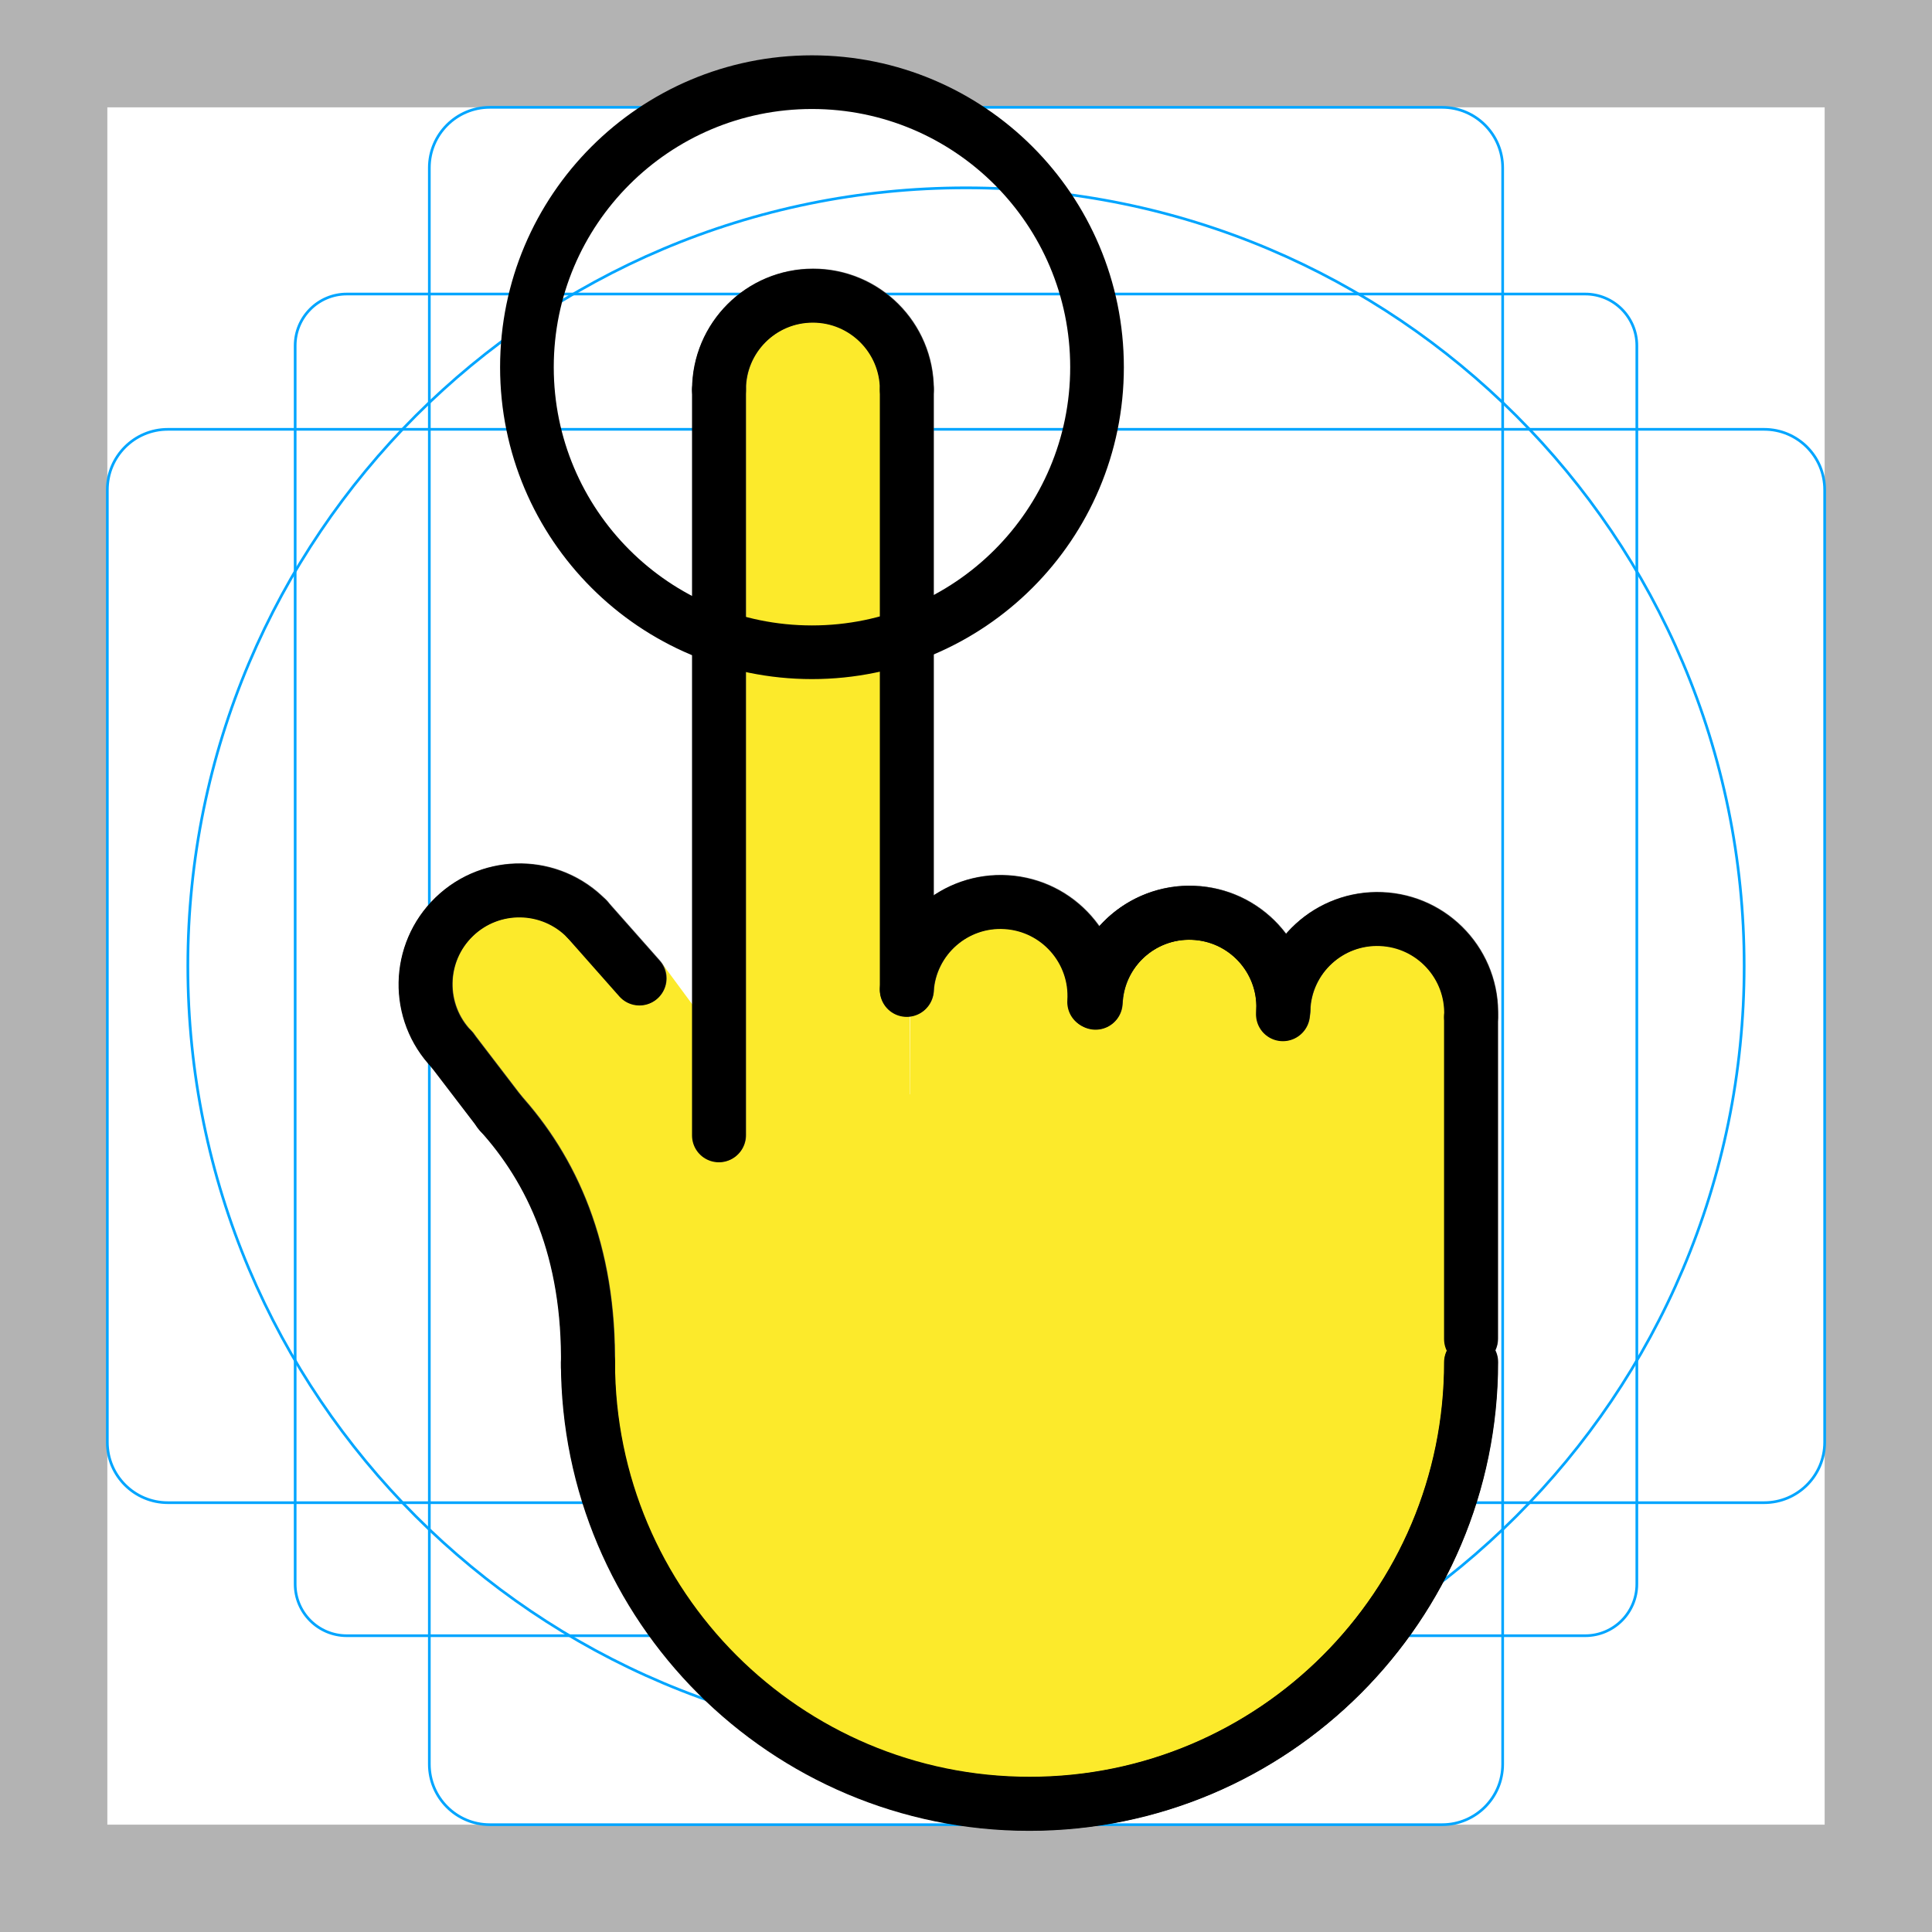
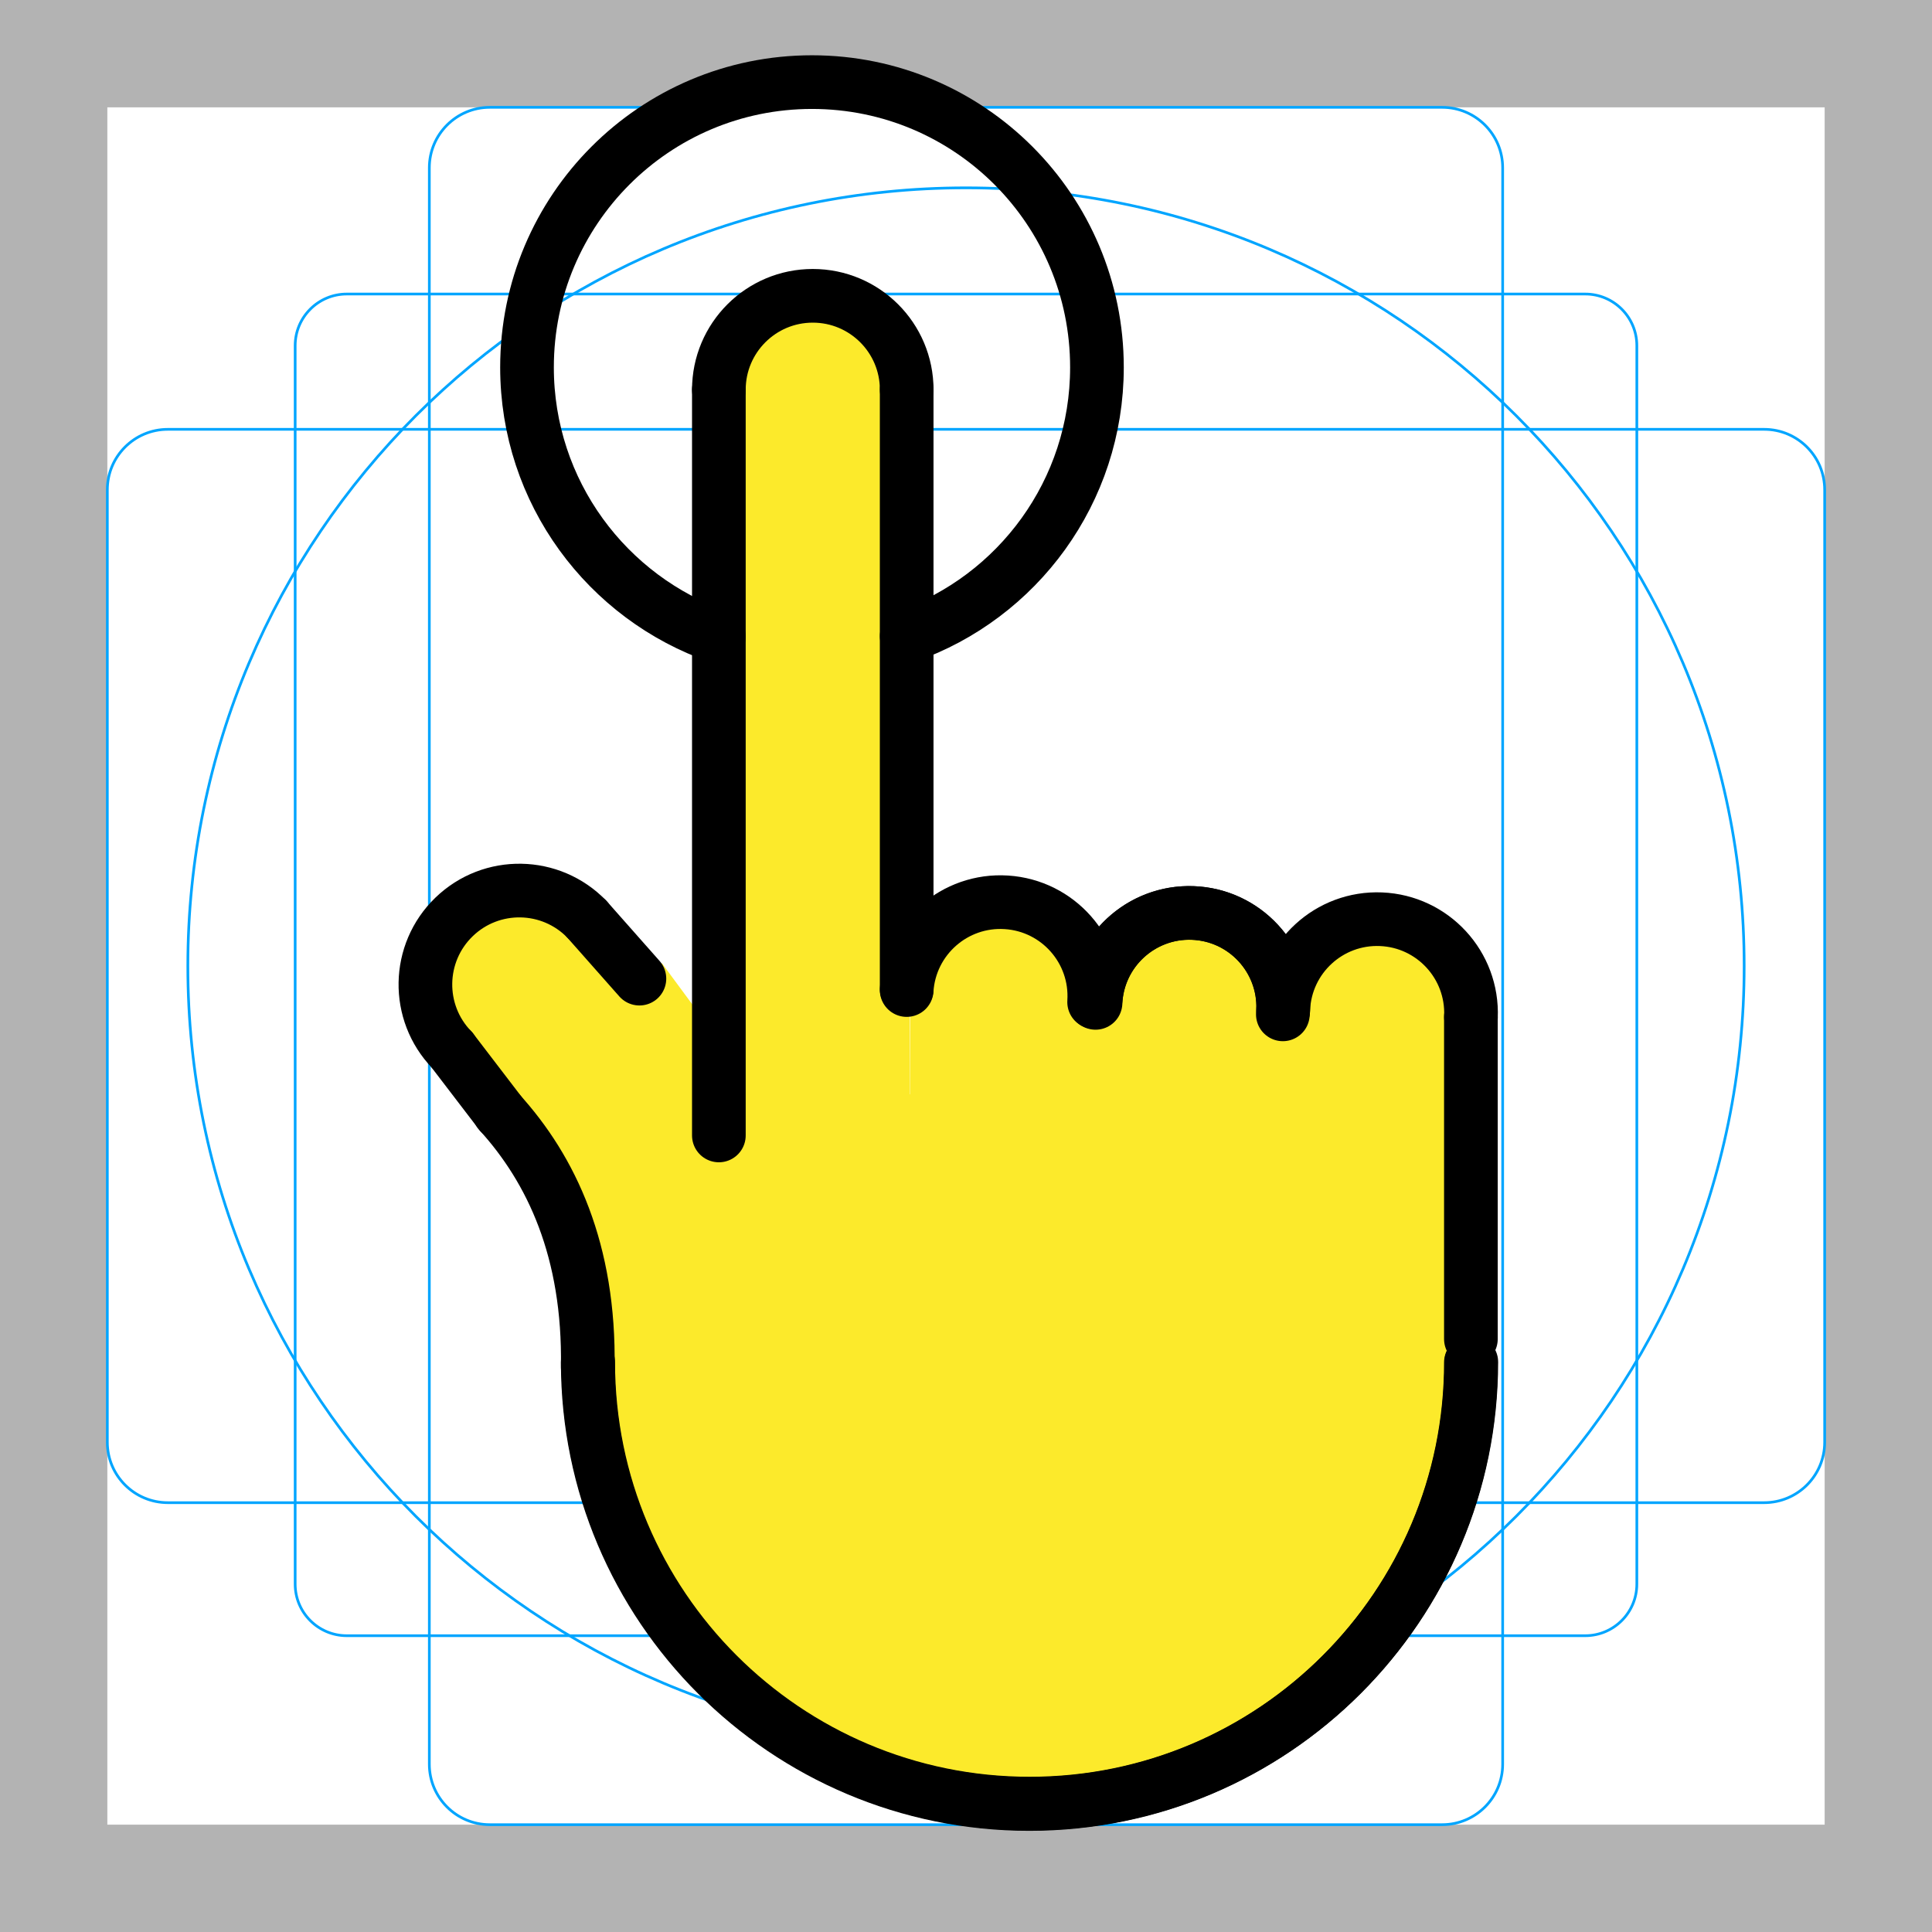
- <svg xmlns="http://www.w3.org/2000/svg" id="emoji" viewBox="0 0 72 72">
+ <svg xmlns="http://www.w3.org/2000/svg" version="1.1" id="emoji" x="0px" y="0px" viewBox="0 0 72 72" enable-background="new 0 0 72 72" xml:space="preserve">
  <g id="grid">
-     <path d="M68,4V68H4V4H68m4-4H0V72H72V0Z" fill="#b3b3b3" />
-     <path d="M12.923,10.958H59.077A1.923,1.923,0,0,1,61,12.881V59.035a1.923,1.923,0,0,1-1.923,1.923H12.923A1.923,1.923,0,0,1,11,59.035V12.881A1.923,1.923,0,0,1,12.923,10.958Z" fill="none" stroke="#00a5ff" stroke-miterlimit="10" stroke-width="0.1" />
-     <rect x="16" y="4" width="40" height="64" rx="2.254" fill="none" stroke="#00a5ff" stroke-miterlimit="10" stroke-width="0.1" />
-     <rect x="16" y="4" width="40" height="64" rx="2.254" transform="translate(72) rotate(90)" fill="none" stroke="#00a5ff" stroke-miterlimit="10" stroke-width="0.1" />
-     <circle cx="36" cy="36" r="29" fill="none" stroke="#00a5ff" stroke-miterlimit="10" stroke-width="0.1" />
+     <path fill="#B3B3B3" d="M68,4v64H4V4H68 M72,0H0v72h72V0z" />
+     <path fill="none" stroke="#00A5FF" stroke-width="0.1" stroke-miterlimit="10" d="M12.923,10.958h46.154   c1.062,0,1.923,0.861,1.923,1.923l0,0v46.154c0,1.062-0.861,1.923-1.923,1.923H12.923   c-1.062,0-1.923-0.861-1.923-1.923l0,0V12.881C11,11.819,11.861,10.958,12.923,10.958L12.923,10.958z" />
+     <path fill="none" stroke="#00A5FF" stroke-width="0.1" stroke-miterlimit="10" d="M18.254,4h35.493C54.991,4,56,5.009,56,6.254   v59.493C56,66.991,54.991,68,53.746,68H18.254C17.009,68,16,66.991,16,65.746V6.254C16,5.009,17.009,4,18.254,4z" />
+     <path fill="none" stroke="#00A5FF" stroke-width="0.1" stroke-miterlimit="10" d="M68,18.254v35.493   C68,54.991,66.991,56,65.746,56H6.254C5.009,56,4,54.991,4,53.746V18.254C4,17.009,5.009,16,6.254,16h59.493   C66.991,16,68,17.009,68,18.254z" />
+     <circle fill="none" stroke="#00A5FF" stroke-width="0.1" stroke-miterlimit="10" cx="36" cy="36" r="29" />
  </g>
  <g id="color">
-     <path fill="#fcea2b" d="M54.625,48.824c0,11.975-7.161,18.391-16.249,18.391     c-10.13-1.816-18.502-4.081-16.617-31.153" stroke="none" />
-     <line fill="#fcea2b" x1="54.831" y1="49.886" x2="54.831" y2="37.886" stroke="none" />
-     <path fill="#fcea2b" d="M47.839,37.592c0.081-1.931,1.712-3.431,3.644-3.35s3.431,1.712,3.35,3.644" stroke="none" />
-     <path fill="#fcea2b" d="M40.842,37.359c0.081-1.931,1.712-3.431,3.644-3.35s3.431,1.712,3.35,3.644" stroke="none" />
-     <path fill="#fcea2b" d="M40.846,37.225c0.155-1.927,1.843-3.363,3.769-3.208c1.927,0.155,3.363,1.843,3.208,3.769" stroke="none" />
-     <path fill="#fcea2b" d="M33.805,36.881c0.124-1.929,1.788-3.393,3.717-3.269c1.929,0.124,3.393,1.788,3.269,3.717" stroke="none" />
-     <path fill="#fcea2b" d="M22.291,46.185c-5.867-7.62-6.745-10.687-5.355-12.03s5.694,0.784,7.037,2.174" stroke="none" />
-     <path fill="#fcea2b" d="M26.805,14.509c0-1.933,1.567-3.5,3.5-3.5c1.933,0,3.5,1.567,3.5,3.5" stroke="none" />
-     <line fill="#fcea2b" x1="33.805" y1="36.844" x2="33.805" y2="14.509" stroke="none" />
-     <line fill="#fcea2b" x1="26.805" y1="14.509" x2="26.805" y2="42.299" stroke="none" />
-     <line fill="#fcea2b" x1="23.844" y1="36.455" x2="21.886" y2="34.242" stroke="none" />
-     <path fill="#fcea2b" d="M18.619,41.424c1.953,2.144,3.373,5.168,3.301,9.522" stroke="none" />
-     <line fill="#fcea2b" x1="16.851" y1="39.105" x2="18.672" y2="41.485" stroke="none" />
-     <polygon fill="#fcea2b" points="33.915,41.924 26.852,39.957 26.852,14.174 33.805,14.174    " stroke="none" />
-     <rect x="33.915" y="36.844" fill="#fcea2b" width="20.921" height="12.226" stroke="none" />
-     <polygon fill="#fcea2b" points="26.805,40.065 24.149,39.07 24.658,35.884 26.822,38.814    " stroke="none" />
-     <line fill="none" stroke="#3f3f3f" stroke-width="2" stroke-linecap="round" stroke-linejoin="round" stroke-miterlimit="10" x1="54.831" y1="49.886" x2="54.831" y2="37.886" />
-     <path fill="none" stroke="#3f3f3f" stroke-width="2" stroke-linecap="round" stroke-linejoin="round" stroke-miterlimit="10" d="   M47.839,37.592c0.081-1.931,1.712-3.431,3.644-3.35s3.431,1.712,3.35,3.644" />
-     <path fill="none" stroke="#3f3f3f" stroke-width="2" stroke-linecap="round" stroke-linejoin="round" stroke-miterlimit="10" d="   M40.842,37.359c0.081-1.931,1.712-3.431,3.644-3.35s3.431,1.712,3.35,3.644" />
-     <path fill="none" stroke="#3f3f3f" stroke-width="2" stroke-linecap="round" stroke-linejoin="round" stroke-miterlimit="10" d="   M40.846,37.225c0.155-1.927,1.843-3.363,3.769-3.208c1.927,0.155,3.363,1.843,3.208,3.769" />
-     <path fill="none" stroke="#3f3f3f" stroke-width="2" stroke-linecap="round" stroke-linejoin="round" stroke-miterlimit="10" d="   M33.805,36.881c0.124-1.929,1.788-3.393,3.717-3.269c1.929,0.124,3.393,1.788,3.269,3.717" />
-     <path fill="none" stroke="#3f3f3f" stroke-width="2" stroke-linecap="round" stroke-linejoin="round" stroke-miterlimit="10" d="   M16.851,39.105c-1.343-1.39-1.304-3.606,0.086-4.949s3.606-1.304,4.949,0.086" />
-     <path fill="none" stroke="#3f3f3f" stroke-width="2" stroke-linecap="round" stroke-linejoin="round" stroke-miterlimit="10" d="   M26.805,14.509c0-1.933,1.567-3.5,3.5-3.5c1.933,0,3.5,1.567,3.5,3.5" />
-     <line fill="none" stroke="#3f3f3f" stroke-width="2" stroke-linecap="round" stroke-linejoin="round" stroke-miterlimit="10" x1="33.805" y1="36.844" x2="33.805" y2="14.509" />
-     <line fill="none" stroke="#3f3f3f" stroke-width="2" stroke-linecap="round" stroke-linejoin="round" stroke-miterlimit="10" x1="26.805" y1="14.509" x2="26.805" y2="42.299" />
-     <line fill="none" stroke="#3f3f3f" stroke-width="2" stroke-linecap="round" stroke-linejoin="round" stroke-miterlimit="10" x1="23.844" y1="36.455" x2="21.886" y2="34.242" />
-     <path fill="none" stroke="#3f3f3f" stroke-width="2" stroke-linecap="round" stroke-linejoin="round" stroke-miterlimit="10" d="   M18.619,41.424c1.953,2.144,3.373,5.168,3.301,9.522" />
-     <line fill="none" stroke="#3f3f3f" stroke-width="2" stroke-linecap="round" stroke-linejoin="round" stroke-miterlimit="10" x1="16.851" y1="39.105" x2="18.672" y2="41.485" />
+     <path fill="#FCEA2B" d="M54.625,48.824c0,11.975-7.161,18.391-16.249,18.391c-10.13-1.816-18.502-4.081-16.617-31.153   " />
+     <line fill="none" x1="54.831" y1="49.886" x2="54.831" y2="37.886" />
+     <path fill="#FCEA2B" d="M47.839,37.592c0.081-1.931,1.712-3.431,3.644-3.35s3.431,1.712,3.35,3.644" />
+     <path fill="#FCEA2B" d="M40.842,37.359c0.081-1.931,1.712-3.431,3.644-3.35s3.431,1.712,3.35,3.644" />
+     <path fill="#FCEA2B" d="M40.846,37.225c0.155-1.927,1.843-3.363,3.769-3.208c1.927,0.155,3.363,1.843,3.208,3.769" />
+     <path fill="#FCEA2B" d="M33.805,36.881c0.124-1.929,1.788-3.393,3.717-3.269s3.393,1.788,3.269,3.717" />
+     <path fill="#FCEA2B" d="M22.291,46.185c-5.867-7.62-6.745-10.687-5.355-12.03s5.694,0.784,7.037,2.174" />
+     <path fill="#FCEA2B" d="M26.805,14.509c0-1.933,1.567-3.5,3.5-3.5s3.5,1.567,3.5,3.5" />
+     <line fill="none" x1="33.805" y1="36.844" x2="33.805" y2="14.509" />
+     <line fill="none" x1="26.805" y1="14.509" x2="26.805" y2="42.299" />
+     <line fill="none" x1="23.844" y1="36.455" x2="21.886" y2="34.242" />
+     <path fill="#FCEA2B" d="M18.619,41.424c1.953,2.144,3.373,5.168,3.301,9.522" />
+     <line fill="none" x1="16.851" y1="39.105" x2="18.672" y2="41.485" />
+     <polygon fill="#FCEA2B" points="33.915,41.924 26.852,39.957 26.852,14.174 33.805,14.174  " />
+     <rect x="33.915" y="36.844" fill="#FCEA2B" width="20.921" height="12.226" />
+     <polygon fill="#FCEA2B" points="26.805,40.065 24.149,39.07 24.658,35.884 26.822,38.814  " />
  </g>
  <g id="hair">
-   </g>
+ </g>
  <g id="skin">
-   </g>
+ </g>
  <g id="skin-shadow">
-   </g>
+ </g>
  <g id="line">
-     <circle fill="none" stroke="#000000" stroke-width="2" stroke-linecap="round" stroke-linejoin="round" stroke-miterlimit="10" cx="30.26" cy="13.685" r="10.623" />
-     <path fill="none" stroke="#000000" stroke-width="2" stroke-linecap="round" stroke-linejoin="round" stroke-miterlimit="10" d="    M54.816,50.774c0,9.088-7.367,16.456-16.456,16.456s-16.456-7.367-16.456-16.456" />
+     <path fill="none" stroke="#000000" stroke-width="2" stroke-linecap="round" stroke-linejoin="round" stroke-miterlimit="10" d="   M33.79,23.71c4.13-1.45,7.09-5.39,7.09-10.02c0-5.87-4.75-10.63-10.62-10.63s-10.62,4.76-10.62,10.63c0,4.65,2.99,8.6,7.15,10.04   " />
+     <path fill="none" stroke="#000000" stroke-width="2" stroke-linecap="round" stroke-linejoin="round" stroke-miterlimit="10" d="   M54.816,50.774c0,9.088-7.367,16.456-16.456,16.456s-16.456-7.367-16.456-16.456" />
    <line fill="none" stroke="#000000" stroke-width="2" stroke-linecap="round" stroke-linejoin="round" stroke-miterlimit="10" x1="54.816" y1="49.901" x2="54.816" y2="37.901" />
-     <path fill="none" stroke="#000000" stroke-width="2" stroke-linecap="round" stroke-linejoin="round" stroke-miterlimit="10" d="    M47.824,37.607c0.081-1.931,1.712-3.431,3.644-3.35s3.431,1.712,3.35,3.644" />
-     <path fill="none" stroke="#000000" stroke-width="2" stroke-linecap="round" stroke-linejoin="round" stroke-miterlimit="10" d="    M40.827,37.374c0.081-1.931,1.712-3.431,3.644-3.35s3.431,1.712,3.35,3.644" />
-     <path fill="none" stroke="#000000" stroke-width="2" stroke-linecap="round" stroke-linejoin="round" stroke-miterlimit="10" d="    M40.831,37.241c0.155-1.927,1.843-3.363,3.769-3.208c1.927,0.155,3.363,1.843,3.208,3.769" />
-     <path fill="none" stroke="#000000" stroke-width="2" stroke-linecap="round" stroke-linejoin="round" stroke-miterlimit="10" d="    M33.789,36.896c0.124-1.929,1.788-3.393,3.717-3.269c1.929,0.124,3.393,1.788,3.269,3.717" />
-     <path fill="none" stroke="#000000" stroke-width="2" stroke-linecap="round" stroke-linejoin="round" stroke-miterlimit="10" d="    M16.836,39.12c-1.343-1.39-1.304-3.606,0.086-4.949s3.606-1.304,4.949,0.086" />
-     <path fill="none" stroke="#000000" stroke-width="2" stroke-linecap="round" stroke-linejoin="round" stroke-miterlimit="10" d="    M26.79,14.524c0-1.933,1.567-3.5,3.5-3.5c1.933,0,3.5,1.567,3.5,3.5" />
+     <path fill="none" stroke="#000000" stroke-width="2" stroke-linecap="round" stroke-linejoin="round" stroke-miterlimit="10" d="   M47.824,37.607c0.081-1.931,1.712-3.431,3.644-3.35s3.431,1.712,3.35,3.644" />
+     <path fill="none" stroke="#000000" stroke-width="2" stroke-linecap="round" stroke-linejoin="round" stroke-miterlimit="10" d="   M40.827,37.374c0.081-1.931,1.712-3.431,3.644-3.35s3.431,1.712,3.35,3.644" />
+     <path fill="none" stroke="#000000" stroke-width="2" stroke-linecap="round" stroke-linejoin="round" stroke-miterlimit="10" d="   M40.831,37.241c0.155-1.927,1.843-3.363,3.769-3.208s3.363,1.843,3.208,3.769" />
+     <path fill="none" stroke="#000000" stroke-width="2" stroke-linecap="round" stroke-linejoin="round" stroke-miterlimit="10" d="   M33.789,36.896c0.124-1.929,1.788-3.393,3.717-3.269s3.393,1.788,3.269,3.717" />
+     <path fill="none" stroke="#000000" stroke-width="2" stroke-linecap="round" stroke-linejoin="round" stroke-miterlimit="10" d="   M16.836,39.12c-1.343-1.39-1.304-3.606,0.086-4.949s3.606-1.304,4.949,0.086" />
+     <path fill="none" stroke="#000000" stroke-width="2" stroke-linecap="round" stroke-linejoin="round" stroke-miterlimit="10" d="   M26.79,14.524c0-1.933,1.567-3.5,3.5-3.5s3.5,1.567,3.5,3.5" />
    <line fill="none" stroke="#000000" stroke-width="2" stroke-linecap="round" stroke-linejoin="round" stroke-miterlimit="10" x1="33.789" y1="36.859" x2="33.789" y2="14.524" />
    <line fill="none" stroke="#000000" stroke-width="2" stroke-linecap="round" stroke-linejoin="round" stroke-miterlimit="10" x1="26.79" y1="14.524" x2="26.79" y2="42.315" />
    <line fill="none" stroke="#000000" stroke-width="2" stroke-linecap="round" stroke-linejoin="round" stroke-miterlimit="10" x1="23.829" y1="36.471" x2="21.871" y2="34.257" />
-     <path fill="none" stroke="#000000" stroke-width="2" stroke-linecap="round" stroke-linejoin="round" stroke-miterlimit="10" d="    M18.603,41.44c1.953,2.144,3.373,5.168,3.301,9.522" />
+     <path fill="none" stroke="#000000" stroke-width="2" stroke-linecap="round" stroke-linejoin="round" stroke-miterlimit="10" d="   M18.603,41.44c1.953,2.144,3.373,5.168,3.301,9.522" />
    <line fill="none" stroke="#000000" stroke-width="2" stroke-linecap="round" stroke-linejoin="round" stroke-miterlimit="10" x1="16.836" y1="39.12" x2="18.657" y2="41.5" />
    <path fill="none" stroke="#000000" stroke-width="2" stroke-linecap="round" stroke-linejoin="round" stroke-miterlimit="10" d="   M54.831,50.759c0,9.088-7.367,16.456-16.456,16.456S21.92,59.847,21.92,50.759" />
  </g>
</svg>
